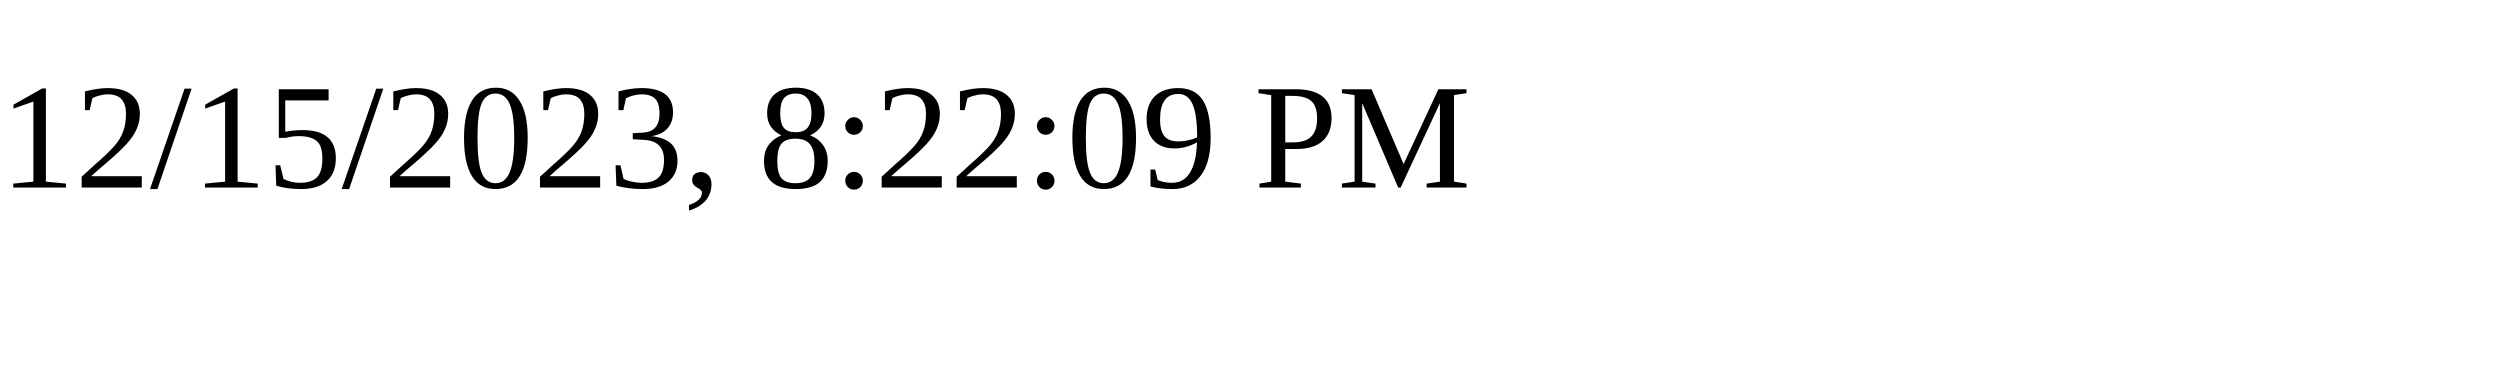
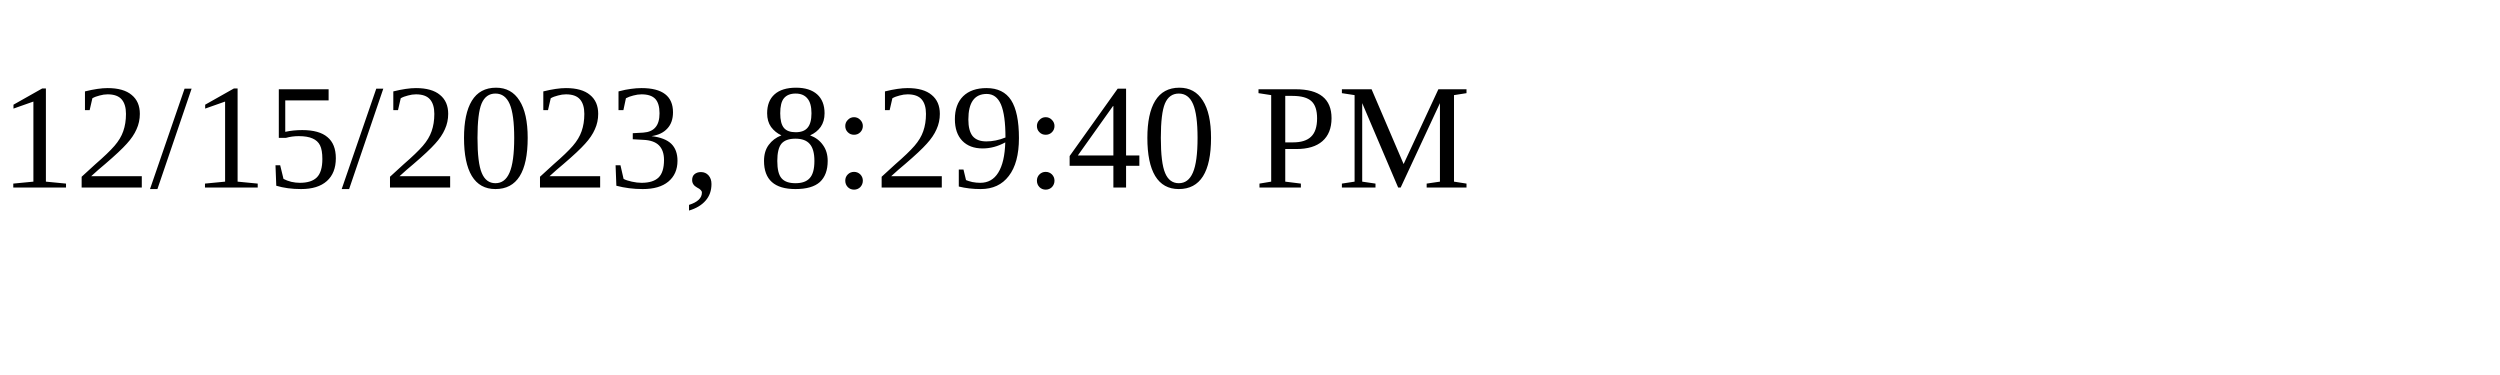
<svg xmlns="http://www.w3.org/2000/svg" height="30" width="200">
-   <text x="0" y="15">12/15/2023, 8:22:09 PM</text>
+   <text x="0" y="15">12/15/2023, 8:29:40 PM</text>
</svg>
